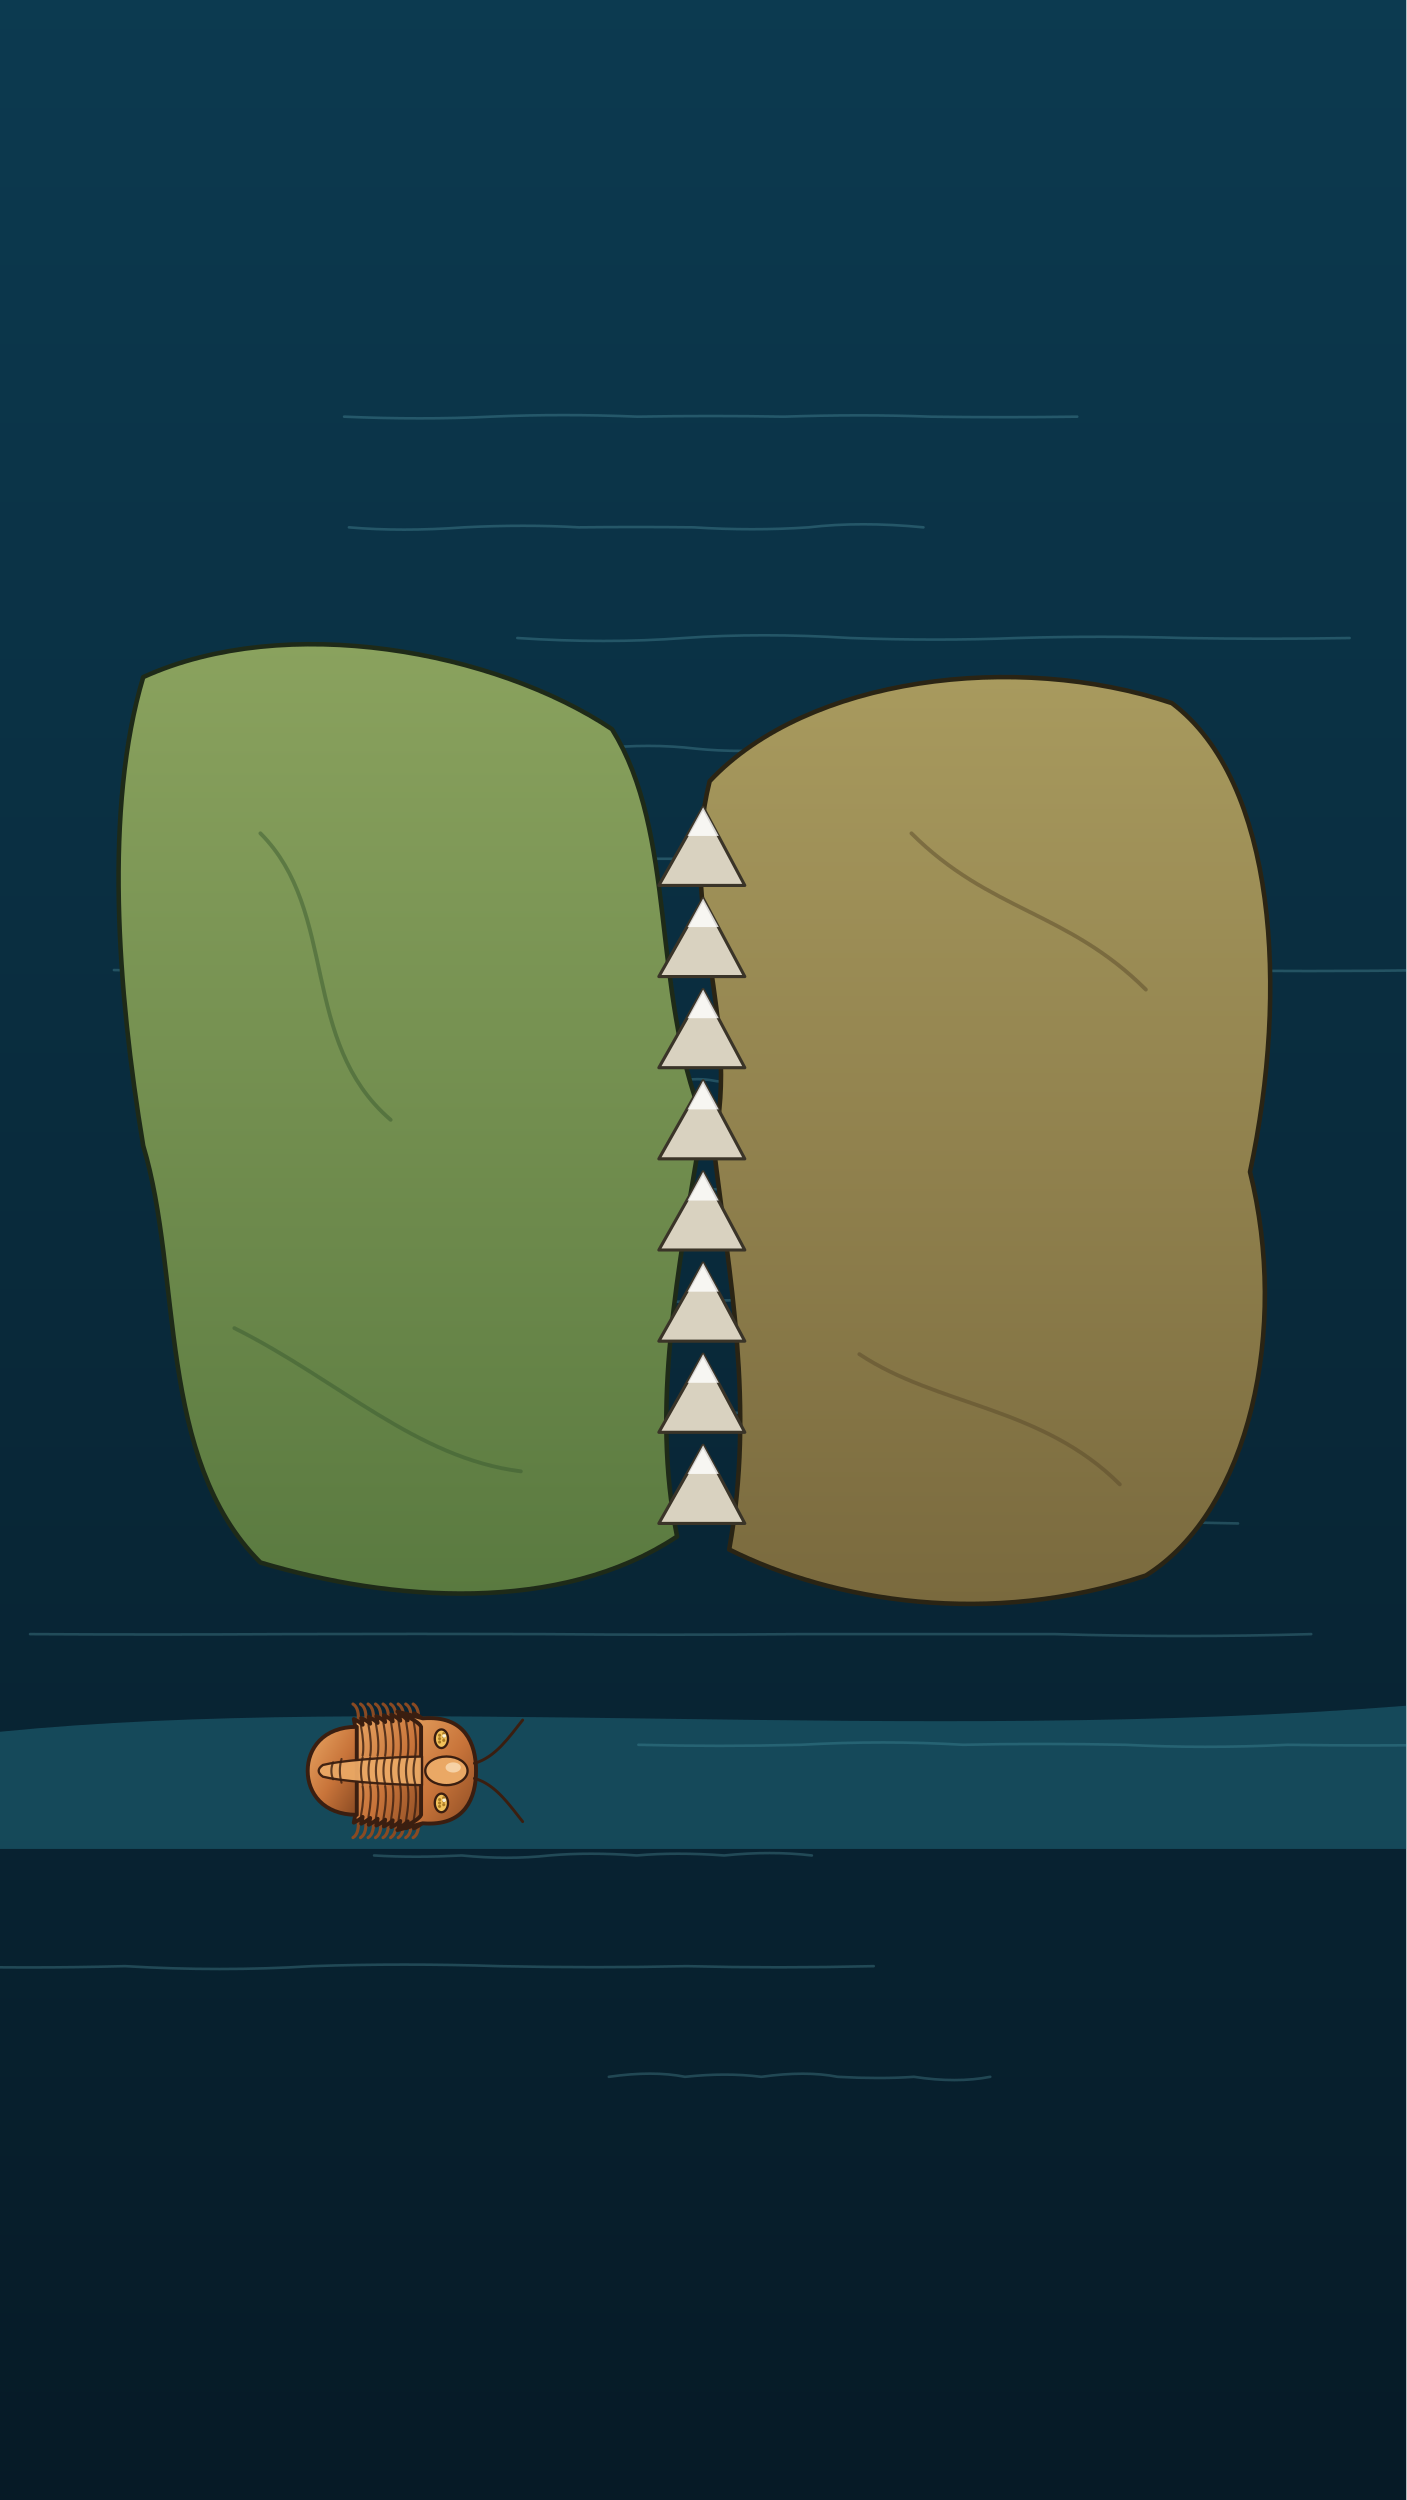
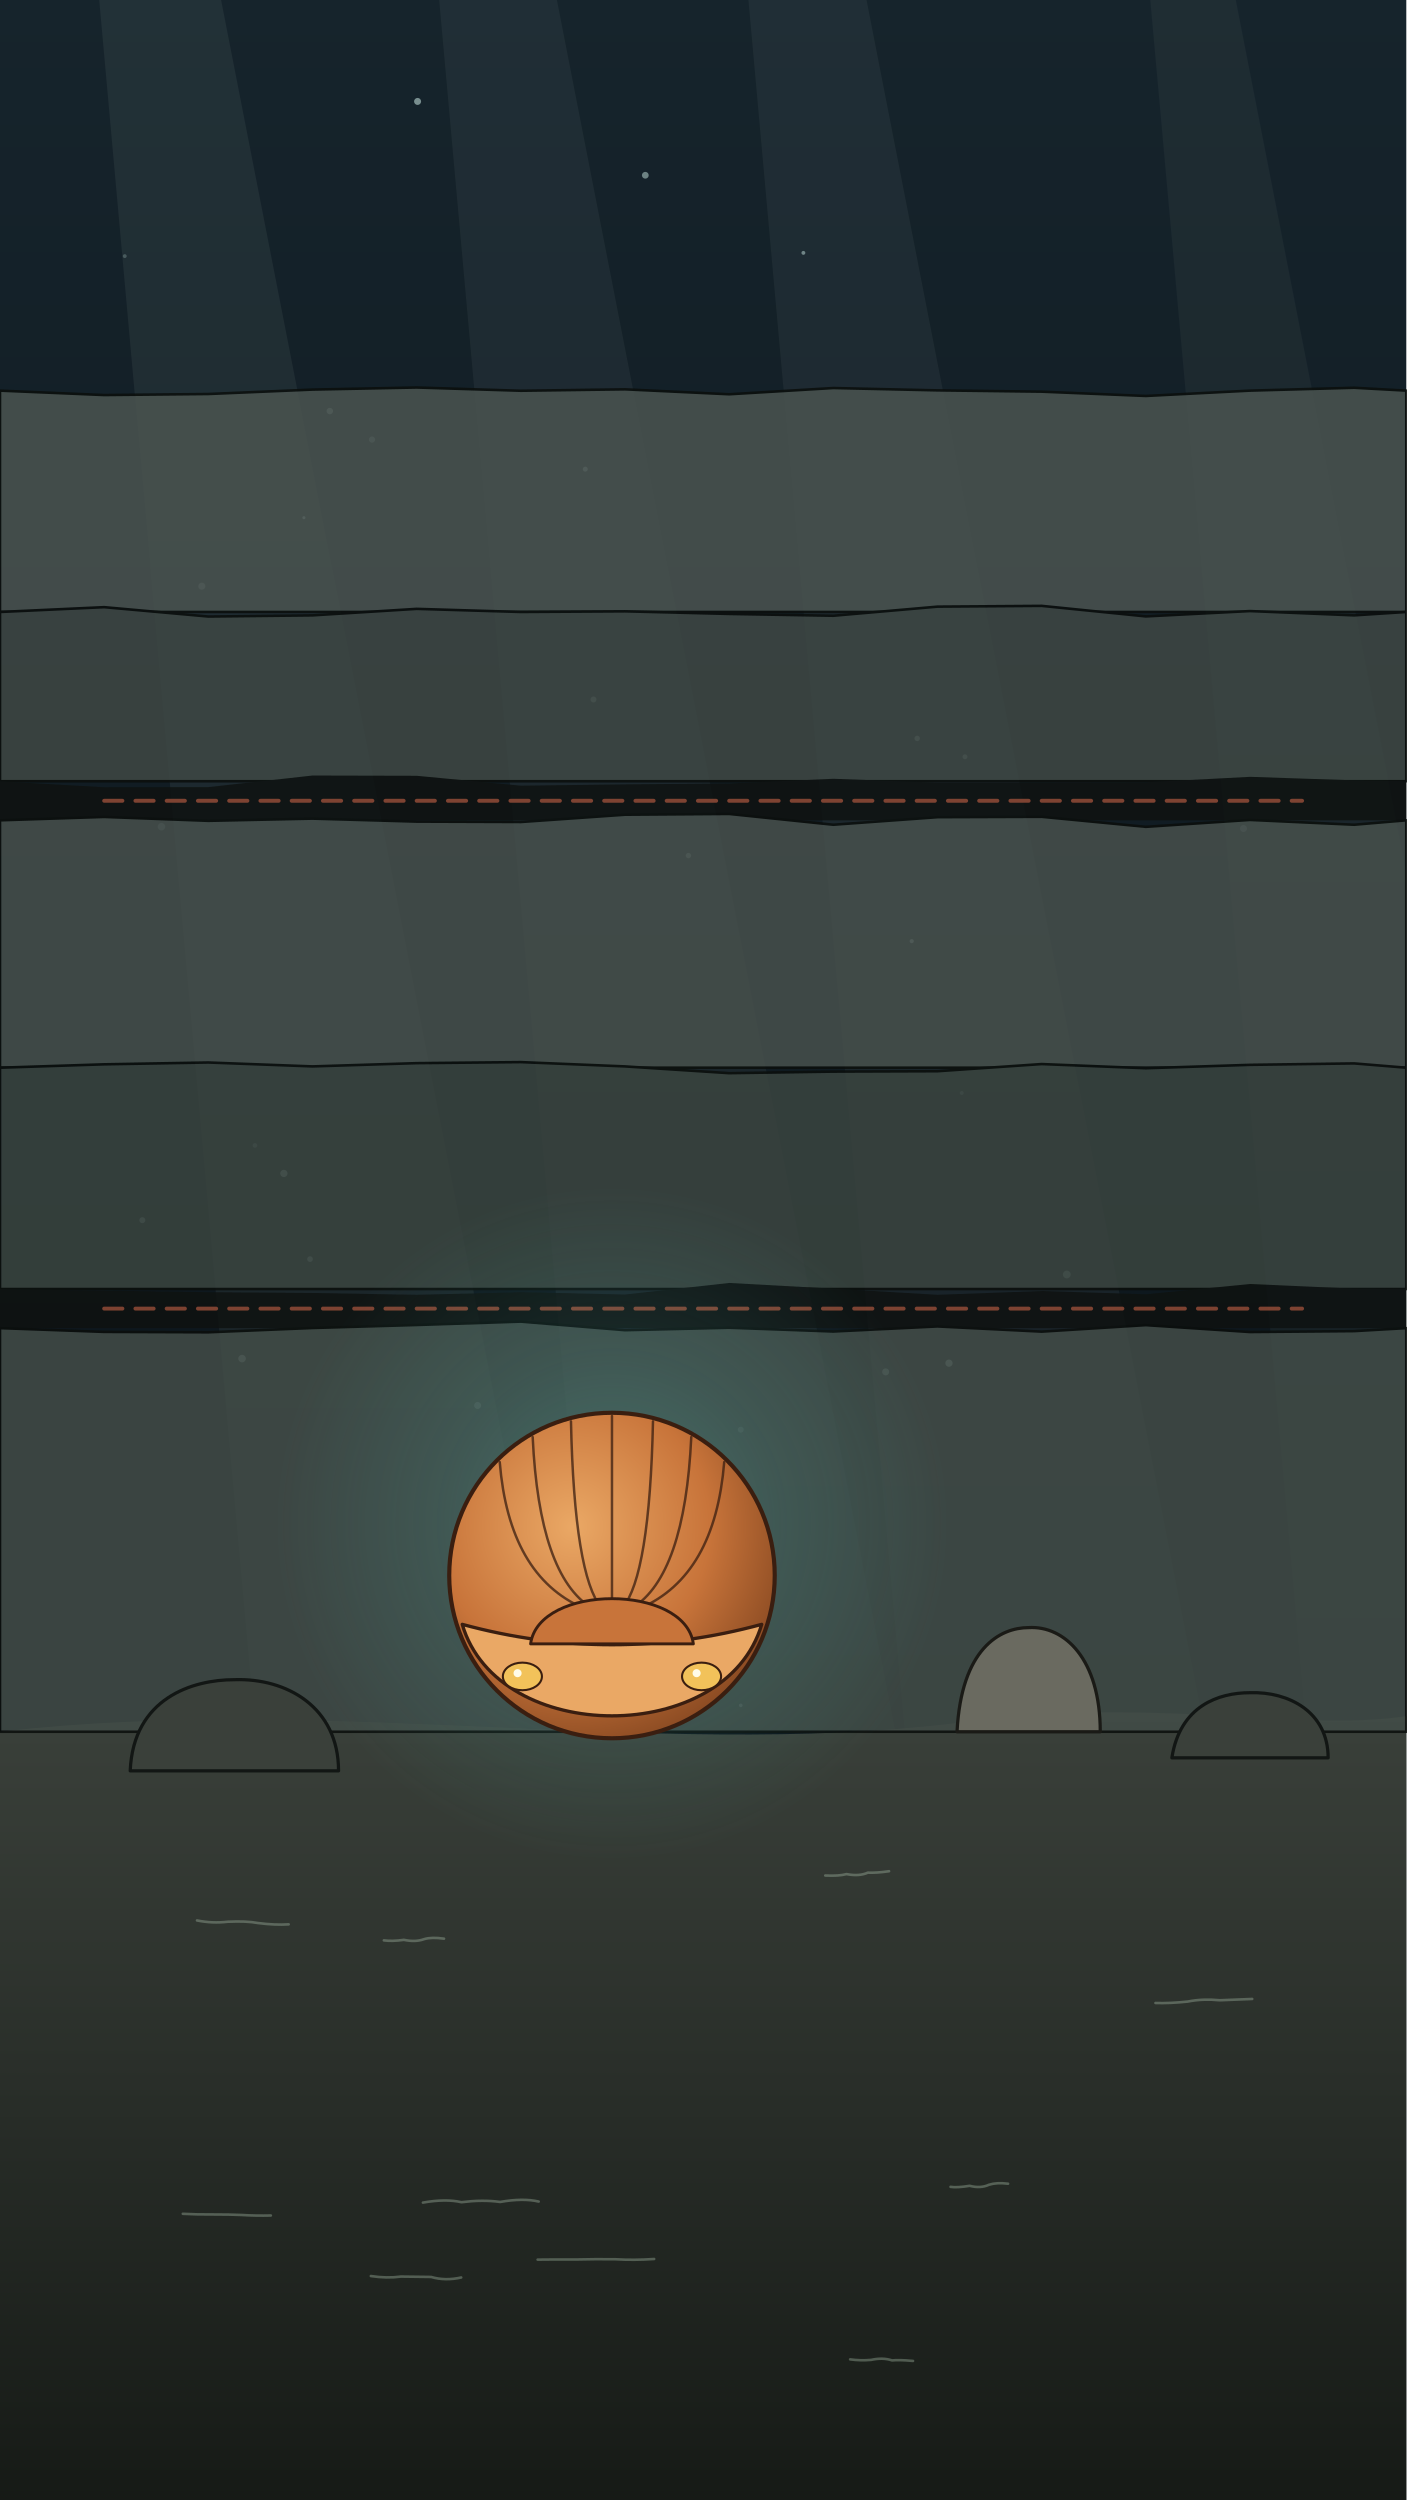
<svg xmlns="http://www.w3.org/2000/svg" viewBox="0 0 1080 1920" width="1080" height="1920">
  <defs>
-     <linearGradient id="U010-oc" x1="0" y1="0" x2="0" y2="1">
-       <stop offset="0" stop-color="#0c3a50" stop-opacity="1" />
-       <stop offset="1" stop-color="#061a26" stop-opacity="1" />
+     <linearGradient id="U011-sea" x1="0" y1="0" x2="0" y2="1">
+       <stop offset="0" stop-color="#16242c" stop-opacity="1" />
+       <stop offset="1" stop-color="#060c10" stop-opacity="1" />
    </linearGradient>
-     <linearGradient id="U010-l1" x1="0" y1="0" x2="0" y2="1">
-       <stop offset="0" stop-color="#8aa25e" stop-opacity="1" />
-       <stop offset="1" stop-color="#5a7a40" stop-opacity="1" />
+     <linearGradient id="U011-floor" x1="0" y1="0" x2="0" y2="1">
+       <stop offset="0" stop-color="#3a403a" stop-opacity="1" />
+       <stop offset="1" stop-color="#161a16" stop-opacity="1" />
    </linearGradient>
-     <linearGradient id="U010-l2" x1="0" y1="0" x2="0" y2="1">
-       <stop offset="0" stop-color="#a89a5e" stop-opacity="1" />
-       <stop offset="1" stop-color="#7a6a3e" stop-opacity="1" />
-     </linearGradient>
-     <linearGradient id="U010-sh90140" x1="0" y1="0" x2="1" y2="1">
+     <radialGradient id="U011-bg" cx="0.5" cy="0.5" r="0.5">
+       <stop offset="0" stop-color="#5fe0d0" stop-opacity="0.28" />
+       <stop offset="0.5" stop-color="#5fe0d0" stop-opacity="0.112" />
+       <stop offset="1" stop-color="#5fe0d0" stop-opacity="0" />
+     </radialGradient>
+     <radialGradient id="U011-ball4701210" cx="0.38" cy="0.35" r="0.7">
      <stop offset="0" stop-color="#eaa865" stop-opacity="1" />
-       <stop offset="0.55" stop-color="#c8743a" stop-opacity="1" />
+       <stop offset="0.6" stop-color="#c8743a" stop-opacity="1" />
      <stop offset="1" stop-color="#8a4a22" stop-opacity="1" />
-     </linearGradient>
+     </radialGradient>
  </defs>
-   <rect id="bg-sea-U010" width="1080" height="1920" fill="url(#U010-oc)" />
-   <g id="bg-wave-lines">
-     <path d="M264.3,320.0 Q324.0,322.6 376.9,320.0 Q432.4,317.6 489.5,320.0 Q545.9,319.0 602.1,320.0 Q661.2,318.0 714.7,320.0 Q770.8,320.8 827.3,320.0" fill="none" stroke="#7fd6e0" stroke-width="2" stroke-linecap="round" stroke-linejoin="round" opacity="0.22" />
-     <path d="M268.0,405.0 Q308.4,408.5 356.2,405.0 Q403.0,402.6 444.5,405.0 Q488.5,404.5 532.7,405.0 Q578.4,407.9 621.0,405.0 Q661.0,400.3 709.2,405.0" fill="none" stroke="#7fd6e0" stroke-width="2" stroke-linecap="round" stroke-linejoin="round" opacity="0.22" />
-     <path d="M397.3,490.0 Q465.8,494.5 525.2,490.0 Q584.6,485.8 653.0,490.0 Q720.3,492.4 780.8,490.0 Q846.4,488.1 908.7,490.0 Q973.6,491.1 1036.5,490.0" fill="none" stroke="#7fd6e0" stroke-width="2" stroke-linecap="round" stroke-linejoin="round" opacity="0.22" />
-     <path d="M309.4,575.0 Q344.3,575.4 384.5,575.0 Q420.8,576.0 459.6,575.0 Q498.4,570.7 534.7,575.0 Q567.4,578.4 609.8,575.0 Q645.0,572.3 684.9,575.0" fill="none" stroke="#7fd6e0" stroke-width="2" stroke-linecap="round" stroke-linejoin="round" opacity="0.22" />
-     <path d="M236.4,660.0 Q287.5,656.0 343.8,660.0 Q396.5,656.5 451.3,660.0 Q500.7,659.0 558.8,660.0 Q616.7,663.0 666.2,660.0 Q722.6,657.2 773.7,660.0" fill="none" stroke="#7fd6e0" stroke-width="2" stroke-linecap="round" stroke-linejoin="round" opacity="0.22" />
-     <path d="M87.5,745.0 Q190.5,747.4 291.0,745.0 Q395.7,749.4 494.5,745.0 Q598.6,749.2 698.0,745.0 Q795.0,744.7 901.5,745.0 Q1007.7,746.5 1105.0,745.0" fill="none" stroke="#7fd6e0" stroke-width="2" stroke-linecap="round" stroke-linejoin="round" opacity="0.22" />
-     <path d="M498.1,830.0 Q513.6,833.2 523.2,830.0 Q535.6,827.6 548.3,830.0 Q555.9,831.6 573.4,830.0 Q585.7,832.6 598.5,830.0 Q609.8,832.7 623.6,830.0" fill="none" stroke="#7fd6e0" stroke-width="2" stroke-linecap="round" stroke-linejoin="round" opacity="0.22" />
-     <path d="M423.1,915.0 Q471.0,911.5 522.4,915.0 Q573.6,910.7 621.7,915.0 Q671.7,913.7 721.1,915.0 Q766.3,915.1 820.4,915.0 Q865.4,914.3 919.7,915.0" fill="none" stroke="#7fd6e0" stroke-width="2" stroke-linecap="round" stroke-linejoin="round" opacity="0.22" />
-     <path d="M159.9,1000.0 Q216.2,1004.6 278.0,1000.0 Q333.3,1002.0 396.1,1000.0 Q451.0,997.5 514.1,1000.0 Q578.2,997.1 632.2,1000.0 Q692.7,999.6 750.3,1000.0" fill="none" stroke="#7fd6e0" stroke-width="2" stroke-linecap="round" stroke-linejoin="round" opacity="0.22" />
-     <path d="M321.2,1085.0 Q372.9,1083.7 425.4,1085.0 Q473.9,1088.7 529.6,1085.0 Q576.7,1085.0 633.8,1085.0 Q689.8,1080.8 737.9,1085.0 Q790.6,1086.2 842.1,1085.0" fill="none" stroke="#7fd6e0" stroke-width="2" stroke-linecap="round" stroke-linejoin="round" opacity="0.22" />
-     <path d="M327.2,1170.0 Q390.3,1169.3 451.9,1170.0 Q515.1,1167.1 576.6,1170.0 Q642.1,1173.2 701.4,1170.0 Q765.2,1166.6 826.1,1170.0 Q888.6,1168.3 950.8,1170.0" fill="none" stroke="#7fd6e0" stroke-width="2" stroke-linecap="round" stroke-linejoin="round" opacity="0.22" />
-     <path d="M23.1,1255.0 Q121.0,1255.6 219.9,1255.0 Q322.5,1254.7 416.7,1255.0 Q515.1,1255.9 613.4,1255.0 Q708.7,1255.1 810.2,1255.0 Q909.9,1257.9 1007.0,1255.0" fill="none" stroke="#7fd6e0" stroke-width="2" stroke-linecap="round" stroke-linejoin="round" opacity="0.22" />
-     <path d="M490.3,1340.0 Q552.4,1341.6 615.0,1340.0 Q679.0,1336.4 739.7,1340.0 Q797.2,1338.7 864.4,1340.0 Q924.5,1343.1 989.1,1340.0 Q1053.3,1341.0 1113.8,1340.0" fill="none" stroke="#7fd6e0" stroke-width="2" stroke-linecap="round" stroke-linejoin="round" opacity="0.22" />
-     <path d="M287.3,1425.0 Q318.5,1426.9 354.6,1425.0 Q390.0,1428.5 421.8,1425.0 Q452.3,1422.3 489.0,1425.0 Q519.1,1422.3 556.2,1425.0 Q592.2,1421.3 623.5,1425.0" fill="none" stroke="#7fd6e0" stroke-width="2" stroke-linecap="round" stroke-linejoin="round" opacity="0.22" />
-     <path d="M-47.8,1510.0 Q20.2,1512.0 96.0,1510.0 Q169.4,1514.4 239.7,1510.0 Q309.3,1507.6 383.5,1510.0 Q457.7,1511.6 527.3,1510.0 Q597.2,1511.8 671.0,1510.0" fill="none" stroke="#7fd6e0" stroke-width="2" stroke-linecap="round" stroke-linejoin="round" opacity="0.22" />
-     <path d="M467.6,1595.0 Q501.5,1590.1 526.1,1595.0 Q557.8,1591.6 584.7,1595.0 Q618.9,1590.2 643.3,1595.0 Q676.4,1596.8 701.9,1595.0 Q734.8,1600.0 760.5,1595.0" fill="none" stroke="#7fd6e0" stroke-width="2" stroke-linecap="round" stroke-linejoin="round" opacity="0.22" />
+   <rect id="bg-sea-U011" width="1080" height="1920" fill="url(#U011-sea)" />
+   <g id="bg-rays-U011">
+     <path d="M76.2,0 L169.8,0 L429.8,1330 L196.2,1330 Z" fill="#9aa8a0" opacity="0.096" />
+     <path d="M337.3,0 L427.7,0 L687.7,1330 L457.3,1330 Z" fill="#9aa8a0" opacity="0.079" />
+     <path d="M574.8,0 L665.5,0 L925.5,1330 L694.8,1330 Z" fill="#9aa8a0" opacity="0.081" />
+     <path d="M883.4,0 L949.1,0 L1209.1,1330 L1003.4,1330 Z" fill="#9aa8a0" opacity="0.065" />
  </g>
-   <g id="mv-slide-continent-west" data-dx="-260" data-dy="0" data-dur="1.6" data-delay="0.3">
-     <path d="M110,520 C220,470 380,500 470,560 C520,640 500,760 540,860 C520,980 500,1080 520,1180 C430,1240 300,1230 200,1200 C120,1120 140,980 110,880 C90,760 80,620 110,520 Z" fill="url(#U010-l1)" stroke="#1e2a18" stroke-width="3.5" stroke-linecap="round" stroke-linejoin="round" />
-     <path d="M200,640 C260,700 230,800 300,860 M180,1020 C260,1060 320,1120 400,1130" fill="none" stroke="#3a5a30" stroke-width="3" stroke-linecap="round" stroke-linejoin="round" opacity="0.5" />
+   <g id="bg-snow-U011">
+     <circle cx="195.8" cy="879.7" r="1.8" fill="#cfeee8" opacity="0.27" />
+     <circle cx="528.7" cy="657.1" r="2.1" fill="#cfeee8" opacity="0.36" />
+     <circle cx="285.7" cy="337.6" r="2.4" fill="#cfeee8" opacity="0.31" />
+     <circle cx="728.8" cy="1046.9" r="2.8" fill="#cfeee8" opacity="0.53" />
+     <circle cx="253.3" cy="315.7" r="2.5" fill="#cfeee8" opacity="0.4" />
+     <circle cx="218.0" cy="901.2" r="2.8" fill="#cfeee8" opacity="0.49" />
+     <circle cx="233.4" cy="397.6" r="1.2" fill="#cfeee8" opacity="0.54" />
+     <circle cx="238.1" cy="967.0" r="2.2" fill="#cfeee8" opacity="0.41" />
+     <circle cx="568.9" cy="1098.0" r="2.3" fill="#cfeee8" opacity="0.31" />
+     <circle cx="124.0" cy="634.9" r="2.9" fill="#cfeee8" opacity="0.25" />
+     <circle cx="738.6" cy="839.4" r="1.5" fill="#cfeee8" opacity="0.27" />
+     <circle cx="741.1" cy="581.2" r="1.9" fill="#cfeee8" opacity="0.37" />
+     <circle cx="109.3" cy="937.1" r="2.3" fill="#cfeee8" opacity="0.39" />
+     <circle cx="366.8" cy="1079.4" r="2.7" fill="#cfeee8" opacity="0.39" />
+     <circle cx="95.8" cy="196.7" r="1.5" fill="#cfeee8" opacity="0.23" />
+     <circle cx="700.2" cy="722.8" r="1.6" fill="#cfeee8" opacity="0.52" />
+     <circle cx="680.2" cy="1053.6" r="2.7" fill="#cfeee8" opacity="0.44" />
+     <circle cx="568.9" cy="1309.7" r="1.4" fill="#cfeee8" opacity="0.44" />
+     <circle cx="955.0" cy="636.3" r="2.7" fill="#cfeee8" opacity="0.26" />
+     <circle cx="449.5" cy="360.3" r="1.9" fill="#cfeee8" opacity="0.45" />
+     <circle cx="155.0" cy="450.2" r="2.7" fill="#cfeee8" opacity="0.31" />
+     <circle cx="136.1" cy="1322.5" r="2.2" fill="#cfeee8" opacity="0.21" />
+     <circle cx="617.0" cy="194.2" r="1.5" fill="#cfeee8" opacity="0.46" />
+     <circle cx="704.4" cy="567.1" r="2.1" fill="#cfeee8" opacity="0.4" />
+     <circle cx="495.6" cy="134.6" r="2.6" fill="#cfeee8" opacity="0.47" />
+     <circle cx="455.8" cy="537.2" r="2.3" fill="#cfeee8" opacity="0.37" />
+     <circle cx="448.5" cy="1165.3" r="2.8" fill="#cfeee8" opacity="0.25" />
+     <circle cx="185.9" cy="1043.4" r="2.9" fill="#cfeee8" opacity="0.46" />
+     <circle cx="320.7" cy="77.9" r="2.7" fill="#cfeee8" opacity="0.53" />
+     <circle cx="819.3" cy="978.8" r="3.0" fill="#cfeee8" opacity="0.38" />
  </g>
-   <g id="mv-slide-continent-east" data-dx="260" data-dy="0" data-dur="1.6" data-delay="0.3">
-     <path d="M545,600 C620,520 780,500 900,540 C980,600 990,760 960,900 C990,1020 960,1160 880,1210 C760,1250 640,1230 560,1190 C580,1080 560,980 548,880 C570,780 520,700 545,600 Z" fill="url(#U010-l2)" stroke="#2a2414" stroke-width="3.5" stroke-linecap="round" stroke-linejoin="round" />
-     <path d="M700,640 C760,700 820,700 880,760 M660,1040 C720,1080 800,1080 860,1140" fill="none" stroke="#5a4a2a" stroke-width="3" stroke-linecap="round" stroke-linejoin="round" opacity="0.5" />
+   <g id="bg-floor-U011">
+     <path d="M0,1330 C260,1300 520,1355 760,1320 C900,1305 1000,1330 1080,1318 L1080,1920 L0,1920 Z" fill="url(#U011-floor)" />
  </g>
-   <g id="mv-grow-mountain-range" data-from="0" data-to="1" data-axis="y" data-delay="1.9" data-dur="0.9">
-     <path d="M506,680 L540,620 L572,680 Z" fill="#d9d2c0" stroke="#3a3428" stroke-width="2.4" stroke-linecap="round" stroke-linejoin="round" />
-     <path d="M528,642 L540,620 L552,642 Z" fill="#ffffff" opacity="0.8" />
-     <path d="M506,750 L540,690 L572,750 Z" fill="#d9d2c0" stroke="#3a3428" stroke-width="2.4" stroke-linecap="round" stroke-linejoin="round" />
-     <path d="M528,712 L540,690 L552,712 Z" fill="#ffffff" opacity="0.8" />
-     <path d="M506,820 L540,760 L572,820 Z" fill="#d9d2c0" stroke="#3a3428" stroke-width="2.4" stroke-linecap="round" stroke-linejoin="round" />
-     <path d="M528,782 L540,760 L552,782 Z" fill="#ffffff" opacity="0.8" />
-     <path d="M506,890 L540,830 L572,890 Z" fill="#d9d2c0" stroke="#3a3428" stroke-width="2.4" stroke-linecap="round" stroke-linejoin="round" />
-     <path d="M528,852 L540,830 L552,852 Z" fill="#ffffff" opacity="0.8" />
-     <path d="M506,960 L540,900 L572,960 Z" fill="#d9d2c0" stroke="#3a3428" stroke-width="2.4" stroke-linecap="round" stroke-linejoin="round" />
-     <path d="M528,922 L540,900 L552,922 Z" fill="#ffffff" opacity="0.8" />
-     <path d="M506,1030 L540,970 L572,1030 Z" fill="#d9d2c0" stroke="#3a3428" stroke-width="2.4" stroke-linecap="round" stroke-linejoin="round" />
-     <path d="M528,992 L540,970 L552,992 Z" fill="#ffffff" opacity="0.8" />
-     <path d="M506,1100 L540,1040 L572,1100 Z" fill="#d9d2c0" stroke="#3a3428" stroke-width="2.4" stroke-linecap="round" stroke-linejoin="round" />
-     <path d="M528,1062 L540,1040 L552,1062 Z" fill="#ffffff" opacity="0.8" />
-     <path d="M506,1170 L540,1110 L572,1170 Z" fill="#d9d2c0" stroke="#3a3428" stroke-width="2.4" stroke-linecap="round" stroke-linejoin="round" />
-     <path d="M528,1132 L540,1110 L552,1132 Z" fill="#ffffff" opacity="0.8" />
+   <g id="bg-sand-U011">
+     <path d="M140.4,1700.2 Q151.4,1700.8 162.9,1700.7 Q176.7,1700.7 185.5,1701.1 Q196.8,1701.8 208.0,1701.5" fill="none" stroke="#9fb5a0" stroke-width="2" stroke-linecap="round" stroke-linejoin="round" opacity="0.4" />
+     <path d="M652.9,1812.0 Q660.8,1813.1 669.0,1812.4 Q678.0,1810.4 685.1,1812.8 Q690.2,1812.2 701.2,1813.2" fill="none" stroke="#9fb5a0" stroke-width="2" stroke-linecap="round" stroke-linejoin="round" opacity="0.4" />
+     <path d="M294.8,1490.2 Q301.1,1491.1 310.2,1489.8 Q319.0,1491.7 325.6,1489.3 Q331.4,1487.5 341.0,1488.9" fill="none" stroke="#9fb5a0" stroke-width="2" stroke-linecap="round" stroke-linejoin="round" opacity="0.4" />
+     <path d="M730.0,1679.5 Q735.0,1680.3 744.7,1678.7 Q753.0,1680.9 759.5,1677.9 Q765.4,1676.0 774.2,1677.1" fill="none" stroke="#9fb5a0" stroke-width="2" stroke-linecap="round" stroke-linejoin="round" opacity="0.4" />
+     <path d="M324.8,1691.6 Q342.4,1688.5 354.4,1691.3 Q370.7,1689.2 384.1,1691.1 Q401.8,1688.0 413.7,1690.8" fill="none" stroke="#9fb5a0" stroke-width="2" stroke-linecap="round" stroke-linejoin="round" opacity="0.4" />
+     <path d="M412.9,1735.4 Q427.0,1735.2 442.7,1735.3 Q457.1,1734.9 472.6,1735.1 Q486.9,1736.0 502.4,1734.9" fill="none" stroke="#9fb5a0" stroke-width="2" stroke-linecap="round" stroke-linejoin="round" opacity="0.4" />
+     <path d="M151.3,1474.9 Q163.2,1477.3 174.8,1475.9 Q189.2,1475.2 198.2,1476.9 Q211.5,1478.6 221.7,1477.9" fill="none" stroke="#9fb5a0" stroke-width="2" stroke-linecap="round" stroke-linejoin="round" opacity="0.4" />
+     <path d="M887.4,1538.3 Q897.9,1538.7 912.2,1537.2 Q923.6,1534.9 936.9,1536.2 Q949.3,1535.6 961.7,1535.2" fill="none" stroke="#9fb5a0" stroke-width="2" stroke-linecap="round" stroke-linejoin="round" opacity="0.4" />
+     <path d="M284.8,1748.0 Q297.4,1749.9 307.9,1748.4 Q319.6,1748.6 331.1,1748.7 Q342.0,1751.9 354.2,1749.1" fill="none" stroke="#9fb5a0" stroke-width="2" stroke-linecap="round" stroke-linejoin="round" opacity="0.4" />
+     <path d="M633.8,1440.4 Q644.4,1440.9 650.1,1439.3 Q659.9,1441.2 666.5,1438.2 Q673.2,1438.5 682.8,1437.1" fill="none" stroke="#9fb5a0" stroke-width="2" stroke-linecap="round" stroke-linejoin="round" opacity="0.4" />
  </g>
-   <g id="bg-shelf">
-     <path d="M0,1330 C300,1300 700,1340 1080,1310 L1080,1420 L0,1420 Z" fill="#2f8fa3" opacity="0.35" />
+   <g id="rock-strata-wall" opacity=".85">
+     <path d="M0,300 L80,303.4 L160,302.6 L240,299.2 L320,297.6 L400,300.1 L480,299.0 L560,302.8 L640,298.0 L720,299.8 L800,300.8 L880,304.1 L960,300.0 L1040,297.8 L1080,300 L1080,470 L0,470 Z" fill="#4a5450" stroke="#0a0e0c" stroke-width="2" stroke-linecap="round" stroke-linejoin="round" />
+     <path d="M0,470 L80,466.3 L160,473.5 L240,472.6 L320,467.6 L400,470.0 L480,469.5 L560,471.5 L640,472.9 L720,465.9 L800,465.3 L880,473.4 L960,469.3 L1040,472.6 L1080,470 L1080,600 L0,600 Z" fill="#3e4844" stroke="#0a0e0c" stroke-width="2" stroke-linecap="round" stroke-linejoin="round" />
+     <path d="M0,600 L80,604.6 L160,604.5 L240,595.6 L320,595.8 L400,603.4 L480,602.4 L560,601.7 L640,598.1 L720,601.1 L800,601.1 L880,600.8 L960,596.6 L1040,599.3 L1080,600 L1080,630 L0,630 Z" fill="#0e1210" stroke="#0a0e0c" stroke-width="0" stroke-linecap="round" stroke-linejoin="round" />
+     <path d="M0,630 L80,627.4 L160,630.4 L240,628.7 L320,631.0 L400,631.3 L480,625.7 L560,625.1 L640,633.4 L720,627.6 L800,627.3 L880,635.0 L960,629.7 L1040,633.4 L1080,630 L1080,820 L0,820 Z" fill="#46504c" stroke="#0a0e0c" stroke-width="2" stroke-linecap="round" stroke-linejoin="round" />
+     <path d="M0,820 L80,817.4 L160,816.0 L240,819.0 L320,816.5 L400,815.7 L480,819.0 L560,824.2 L640,823.0 L720,822.7 L800,817.2 L880,820.4 L960,817.8 L1040,816.7 L1080,820 L1080,990 L0,990 Z" fill="#3a4440" stroke="#0a0e0c" stroke-width="2" stroke-linecap="round" stroke-linejoin="round" />
+     <path d="M0,990 L80,991.2 L160,992.4 L240,993.0 L320,994.4 L400,992.4 L480,994.2 L560,985.3 L640,989.7 L720,994.4 L800,991.5 L880,994.0 L960,986.1 L1040,989.7 L1080,990 L1080,1020 L0,1020 Z" fill="#0e1210" stroke="#0a0e0c" stroke-width="0" stroke-linecap="round" stroke-linejoin="round" />
+     <path d="M0,1020 L80,1022.9 L160,1023.2 L240,1019.9 L320,1017.6 L400,1015.0 L480,1021.6 L560,1019.7 L640,1022.6 L720,1018.7 L800,1022.7 L880,1017.7 L960,1023.0 L1040,1022.3 L1080,1020 L1080,1330 L0,1330 Z" fill="#424c48" stroke="#0a0e0c" stroke-width="2" stroke-linecap="round" stroke-linejoin="round" />
  </g>
-   <g id="mv-creep-trilobite" data-dist="120" data-face="right">
-     <path d="M321.2,1323.6 Q322.5,1311.9 317.3,1308.7 M321.2,1396.4 Q322.5,1408.1 317.3,1411.3 M315.5,1323.6 Q316.8,1311.9 311.6,1308.7 M315.5,1396.4 Q316.8,1408.1 311.6,1411.3 M309.7,1323.6 Q311.0,1311.9 305.8,1308.7 M309.7,1396.4 Q311.0,1408.1 305.8,1411.3 M303.9,1323.6 Q305.2,1311.9 300.0,1308.7 M303.9,1396.4 Q305.2,1408.1 300.0,1411.3 M298.1,1323.6 Q299.4,1311.9 294.2,1308.7 M298.1,1396.4 Q299.4,1408.1 294.2,1411.3 M292.3,1323.6 Q293.6,1311.9 288.4,1308.7 M292.3,1396.4 Q293.6,1408.1 288.4,1411.3 M286.6,1323.6 Q287.9,1311.9 282.7,1308.7 M286.6,1396.4 Q287.9,1408.1 282.7,1411.3 M280.8,1323.6 Q282.1,1311.9 276.9,1308.7 M280.8,1396.4 Q282.1,1408.1 276.9,1411.3 M275.0,1323.6 Q276.3,1311.9 271.1,1308.7 M275.0,1396.4 Q276.3,1408.1 271.1,1411.3" fill="none" stroke="#8a4a22" stroke-width="2.4" stroke-linecap="round" stroke-linejoin="round" />
-     <path d="M325.4,1321.0 L322.1,1318.1 L317.9,1315.8 L318.9,1321.0 L316.3,1318.3 L312.1,1316.0 L313.1,1321.2 L310.5,1318.7 L306.3,1316.3 L307.4,1321.5 L304.8,1319.1 L300.5,1316.8 L301.6,1322.0 L299.0,1319.7 L294.8,1317.3 L295.8,1322.5 L293.2,1320.3 L289.0,1318.0 L290.0,1323.2 L287.4,1321.0 L283.2,1318.6 L284.3,1323.8 L281.7,1321.7 L277.4,1319.4 L278.5,1324.6 L275.9,1322.5 L271.7,1320.2 L272.7,1325.4 L272.7,1393.8 L272.7,1394.6 L271.7,1399.8 L275.9,1397.5 L278.5,1395.4 L277.4,1400.6 L281.7,1398.3 L284.3,1396.2 L283.2,1401.4 L287.4,1399.0 L290.0,1396.8 L289.0,1402.0 L293.2,1399.7 L295.8,1397.5 L294.8,1402.7 L299.0,1400.3 L301.6,1398.0 L300.5,1403.2 L304.8,1400.9 L307.4,1398.5 L306.3,1403.7 L310.5,1401.3 L313.1,1398.8 L312.1,1404.0 L316.3,1401.7 L318.9,1399.0 L317.9,1404.2 L322.1,1401.9 L325.4,1399.0 Z" fill="url(#U010-sh90140)" stroke="#3a1e10" stroke-width="3.0" stroke-linecap="round" stroke-linejoin="round" />
-     <path d="M274.0,1326.2 C248.0,1326.2 236.3,1343.1 236.3,1360.0 C236.3,1376.9 248.0,1393.8 274.0,1393.8 Z" fill="url(#U010-sh90140)" stroke="#3a1e10" stroke-width="3.0" stroke-linecap="round" stroke-linejoin="round" />
-     <path d="M324.7,1319.7 C357.2,1317.1 365.6,1339.2 365.6,1360.0 C365.6,1380.8 357.2,1402.9 324.7,1400.3 L305.2,1405.5 Q322.1,1397.7 323.4,1393.8 L323.4,1326.2 Q322.1,1322.3 305.2,1314.5 Z" fill="url(#U010-sh90140)" stroke="#3a1e10" stroke-width="3.0" stroke-linecap="round" stroke-linejoin="round" />
-     <path d="M324.1,1349.0 C293.5,1349.6 261.0,1352.2 248.0,1355.5 Q241.5,1360.0 248.0,1364.5 C261.0,1367.8 293.5,1370.4 324.1,1371.0 Z" fill="#eaa865" stroke="#3a1e10" stroke-width="1.8" stroke-linecap="round" stroke-linejoin="round" opacity="0.95" />
-     <path d="M317.6,1321.2 Q320.5,1337.9 318.9,1348.3 M317.6,1398.8 Q320.5,1382.1 318.9,1371.7 M318.9,1349.9 Q316.3,1360.0 318.9,1370.1 M311.8,1321.5 Q314.7,1338.1 313.1,1348.3 M311.8,1398.5 Q314.7,1381.9 313.1,1371.7 M313.1,1349.9 Q310.5,1360.0 313.1,1370.1 M306.1,1322.0 Q308.9,1338.4 307.4,1348.3 M306.1,1398.0 Q308.9,1381.6 307.4,1371.7 M307.4,1349.9 Q304.8,1360.0 307.4,1370.1 M300.3,1322.5 Q303.1,1338.7 301.6,1348.3 M300.3,1397.5 Q303.1,1381.3 301.6,1371.7 M301.6,1349.9 Q299.0,1360.0 301.6,1370.1 M294.5,1323.2 Q297.4,1339.0 295.8,1348.3 M294.5,1396.8 Q297.4,1381.0 295.8,1371.7 M295.8,1349.9 Q293.2,1360.0 295.8,1370.1 M288.7,1323.8 Q291.6,1339.4 290.0,1348.3 M288.7,1396.2 Q291.6,1380.6 290.0,1371.7 M290.0,1349.9 Q287.4,1360.0 290.0,1370.1 M283.0,1324.6 Q285.8,1339.8 284.3,1348.3 M283.0,1395.4 Q285.8,1380.2 284.3,1371.7 M284.3,1349.9 Q281.7,1360.0 284.3,1370.1 M277.2,1325.4 Q280.0,1340.2 278.5,1348.3 M277.2,1394.6 Q280.0,1379.8 278.5,1371.7 M278.5,1349.9 Q275.9,1360.0 278.5,1370.1 M262.3,1350.9 Q259.7,1360.0 262.3,1369.1 M255.8,1353.5 Q253.2,1360.0 255.8,1366.5" fill="none" stroke="#3a1e10" stroke-width="1.65" stroke-linecap="round" stroke-linejoin="round" opacity="0.8" />
-     <path d="M342.9,1349.0 C351.9,1349.0 359.1,1353.9 359.1,1360.0 C359.1,1366.1 351.9,1371.0 342.9,1371.0 C333.9,1371.0 326.6,1366.1 326.6,1360.0 C326.6,1353.9 333.9,1349.0 342.9,1349.0 Z" fill="#eaa865" stroke="#3a1e10" stroke-width="1.8" stroke-linecap="round" stroke-linejoin="round" />
-     <path d="M348.1,1353.5 C351.3,1353.5 353.9,1355.2 353.9,1357.4 C353.9,1359.6 351.3,1361.3 348.1,1361.3 C344.9,1361.3 342.2,1359.6 342.2,1357.4 C342.2,1355.2 344.9,1353.5 348.1,1353.5 Z" fill="#fff3d8" opacity="0.55" />
-     <path d="M339.0,1328.2 C341.8,1328.2 344.1,1331.4 344.1,1335.3 C344.1,1339.2 341.8,1342.5 339.0,1342.5 C336.2,1342.5 333.9,1339.2 333.9,1335.3 C333.9,1331.4 336.2,1328.2 339.0,1328.2 Z" fill="#f2c25a" stroke="#3a1e10" stroke-width="1.8" stroke-linecap="round" stroke-linejoin="round" />
-     <circle cx="340.8" cy="1331.4" r="1.2" fill="#9a6a18" opacity="0.8" />
-     <circle cx="337.6" cy="1332.7" r="1.2" fill="#9a6a18" opacity="0.8" />
-     <circle cx="340.8" cy="1334.0" r="1.2" fill="#9a6a18" opacity="0.8" />
-     <circle cx="337.6" cy="1335.3" r="1.2" fill="#9a6a18" opacity="0.8" />
-     <circle cx="340.8" cy="1336.6" r="1.2" fill="#9a6a18" opacity="0.8" />
-     <circle cx="337.6" cy="1337.9" r="1.2" fill="#9a6a18" opacity="0.8" />
-     <circle cx="341.1" cy="1333.2" r="1.4" fill="#fffbe8" opacity="0.9" />
-     <path d="M339.0,1377.5 C341.8,1377.5 344.1,1380.8 344.1,1384.7 C344.1,1388.6 341.8,1391.8 339.0,1391.8 C336.2,1391.8 333.9,1388.6 333.9,1384.7 C333.9,1380.8 336.2,1377.5 339.0,1377.5 Z" fill="#f2c25a" stroke="#3a1e10" stroke-width="1.8" stroke-linecap="round" stroke-linejoin="round" />
-     <circle cx="340.8" cy="1380.8" r="1.2" fill="#9a6a18" opacity="0.8" />
-     <circle cx="337.6" cy="1382.1" r="1.2" fill="#9a6a18" opacity="0.8" />
-     <circle cx="340.8" cy="1383.4" r="1.2" fill="#9a6a18" opacity="0.8" />
-     <circle cx="337.6" cy="1384.7" r="1.2" fill="#9a6a18" opacity="0.8" />
-     <circle cx="340.8" cy="1386.0" r="1.2" fill="#9a6a18" opacity="0.8" />
-     <circle cx="337.6" cy="1387.3" r="1.2" fill="#9a6a18" opacity="0.8" />
-     <circle cx="341.1" cy="1382.6" r="1.4" fill="#fffbe8" opacity="0.9" />
-     <g id="mv-joint-trilobite-antenna-1" data-amp="9" data-per="1.3" data-phase="0.0" data-pivot="364 1354">
-       <path d="M364.4,1354.2 C380.6,1349.6 391.0,1334.0 401.4,1321.0" fill="none" stroke="#3a1e10" stroke-width="2.25" stroke-linecap="round" stroke-linejoin="round" />
-     </g>
-     <g id="mv-joint-trilobite-antenna-2" data-amp="9" data-per="1.3" data-phase="1.4" data-pivot="364 1366">
-       <path d="M364.4,1365.8 C380.6,1370.4 391.0,1386.0 401.4,1399.0" fill="none" stroke="#3a1e10" stroke-width="2.25" stroke-linecap="round" stroke-linejoin="round" />
-     </g>
+   <g id="extinction-layer-marks">
+     <path d="M80,615 L1000,615 M80,1005 L1000,1005" fill="none" stroke="#d9694a" stroke-width="3" stroke-linecap="round" stroke-linejoin="round" opacity="0.55" stroke-dasharray="14 10" />
+   </g>
+   <g id="bg-ballglow">
+     <circle cx="470.0" cy="1170.0" r="260.0" fill="url(#U011-bg)" />
+   </g>
+   <g id="mv-breathe-trilobite-ball">
+     <circle cx="470.0" cy="1210.0" r="125.0" fill="url(#U011-ball4701210)" stroke="#3a1e10" stroke-width="3.2" />
+     <path d="M383.8,1122.9 Q390.9,1210.0 448.0,1235.0 M409.1,1103.7 Q414.1,1210.0 454.5,1235.0 M438.5,1091.6 Q441.1,1210.0 462.0,1235.0 M470.0,1087.5 Q470.0,1210.0 470.0,1235.0 M501.5,1091.6 Q498.9,1210.0 478.0,1235.0 M530.9,1103.7 Q525.9,1210.0 485.5,1235.0 M556.2,1122.9 Q549.1,1210.0 492.0,1235.0" fill="none" stroke="#3a1e10" stroke-width="1.92" stroke-linecap="round" stroke-linejoin="round" opacity="0.75" />
+     <path d="M355.0,1247.5 C382.5,1341.2 557.5,1341.2 585.0,1247.5 Q470.0,1278.8 355.0,1247.5 Z" fill="#eaa865" stroke="#3a1e10" stroke-width="2.56" stroke-linecap="round" stroke-linejoin="round" />
+     <path d="M407.5,1262.5 C413.8,1216.2 526.2,1216.2 532.5,1262.5 Z" fill="#c8743a" stroke="#3a1e10" stroke-width="2.24" stroke-linecap="round" stroke-linejoin="round" />
+     <path d="M386.2,1287.5 a15.0,10.6 0 1 0 30.0,0 a15.0,10.6 0 1 0 -30.0,0 Z" fill="#f2c25a" stroke="#3a1e10" stroke-width="1.6" stroke-linecap="round" stroke-linejoin="round" />
+     <circle cx="397.5" cy="1285.0" r="3.1" fill="#fffbe8" />
+     <path d="M523.8,1287.5 a15.0,10.6 0 1 0 30.0,0 a15.0,10.6 0 1 0 -30.0,0 Z" fill="#f2c25a" stroke="#3a1e10" stroke-width="1.6" stroke-linecap="round" stroke-linejoin="round" />
+     <circle cx="535.0" cy="1285.0" r="3.1" fill="#fffbe8" />
+   </g>
+   <g id="seafloor-rocks">
+     <path d="M100.0,1360 C102.36,1304.0 148.0,1290 180,1290 C220.0,1288.6 260.0,1311.0 260.0,1360 Z" fill="#3a403a" stroke="#121614" stroke-width="2.5" stroke-linecap="round" stroke-linejoin="round" />
+     <path d="M900.0,1350 C906.229,1310.0 936.0,1300 960,1300 C990.0,1299.0 1020.0,1315.0 1020.0,1350 Z" fill="#3a403a" stroke="#121614" stroke-width="2.5" stroke-linecap="round" stroke-linejoin="round" />
+   </g>
+   <g id="mv-core-sway-rock" data-pivot="790 1290">
+     <path d="M735.0,1330 C738.238,1266.0 768.0,1250 790,1250 C817.5,1248.4 845.0,1274.0 845.0,1330 Z" fill="#6a6a60" stroke="#1a1a16" stroke-width="2.5" stroke-linecap="round" stroke-linejoin="round" />
  </g>
</svg>
